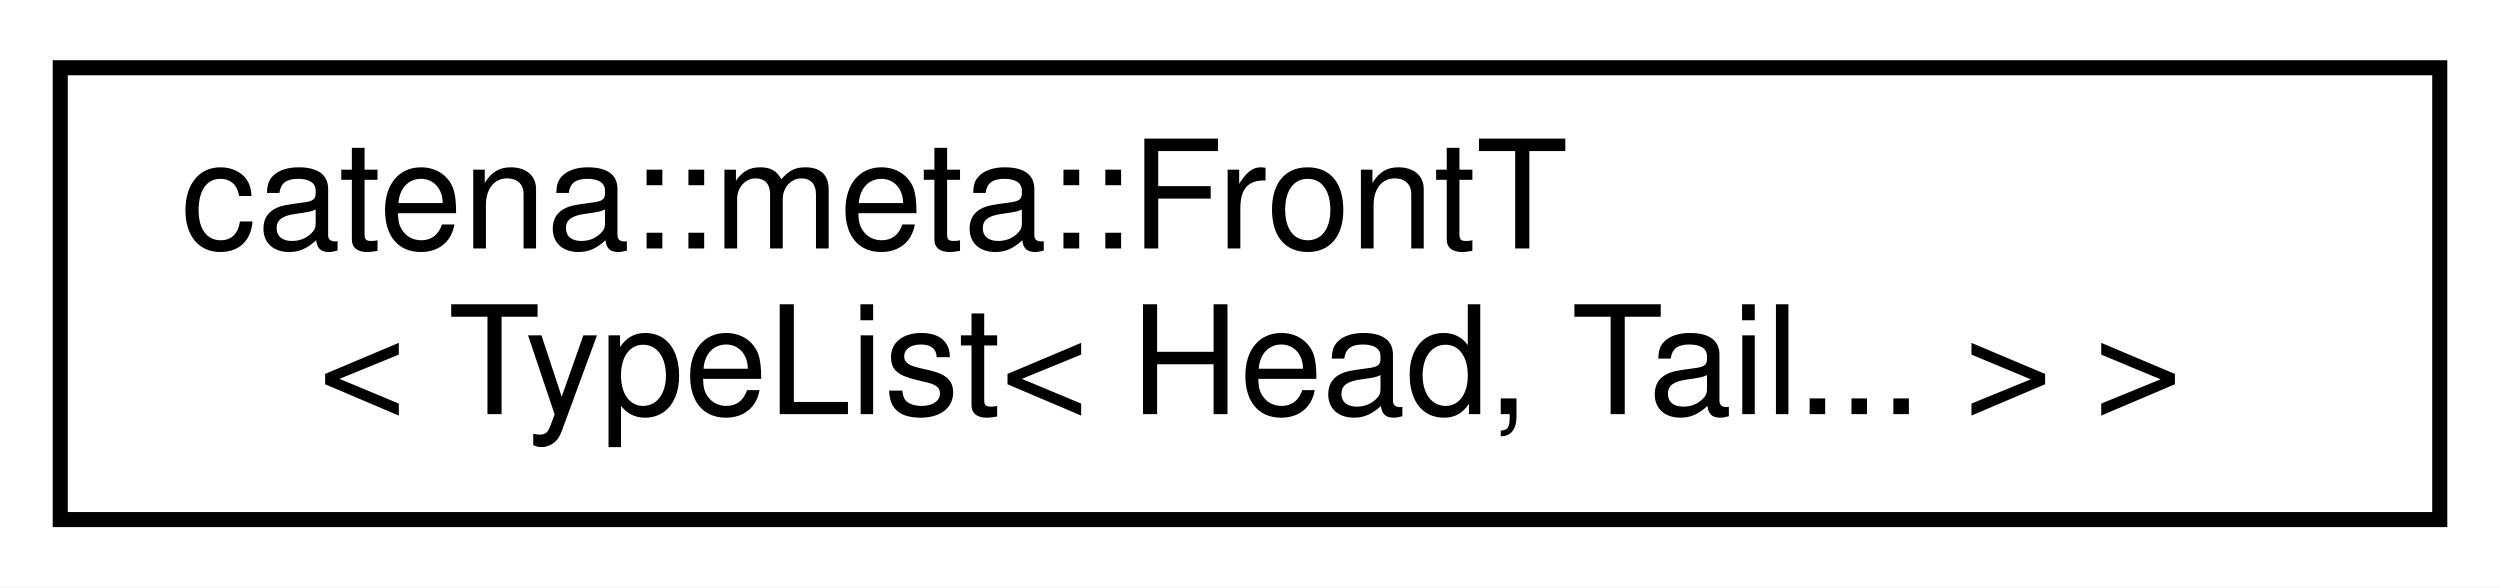
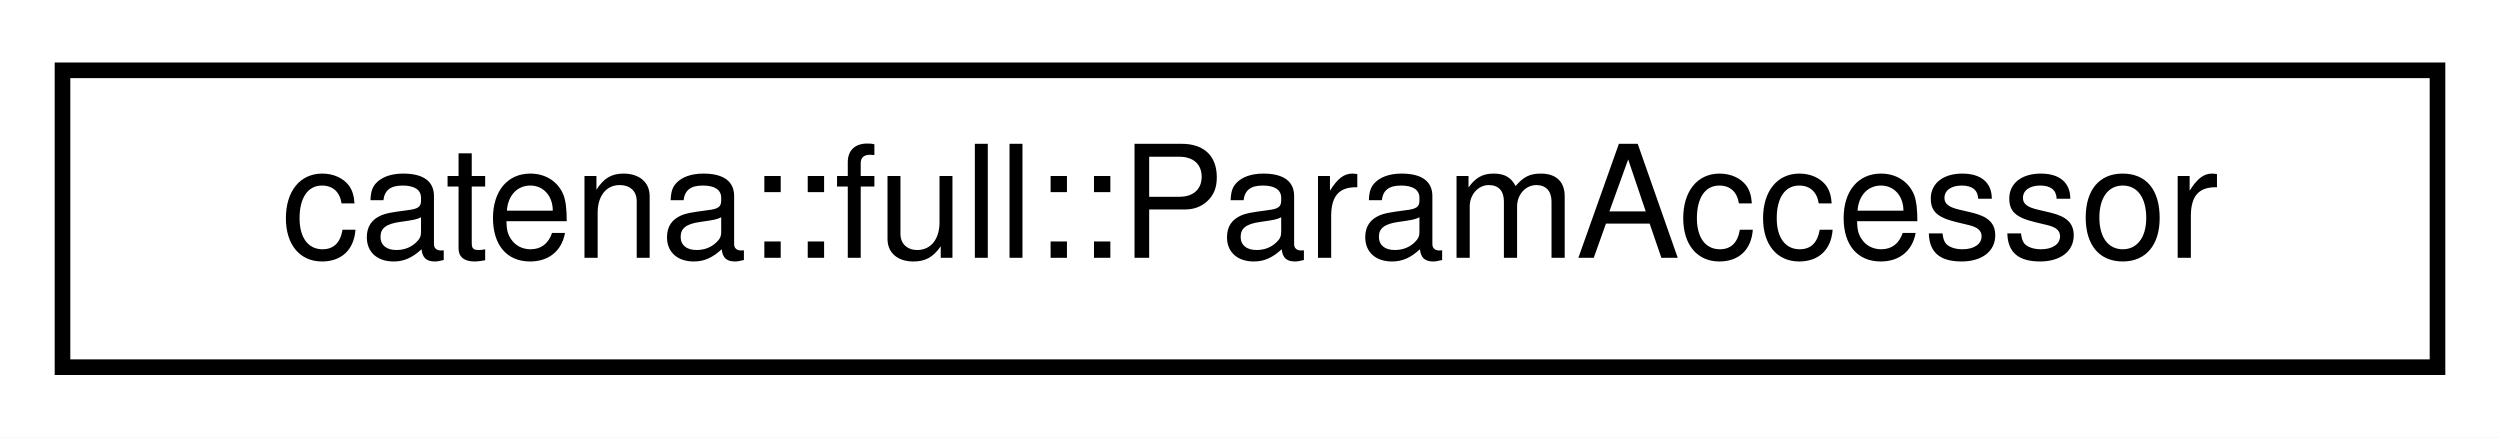
- <svg xmlns="http://www.w3.org/2000/svg" xmlns:xlink="http://www.w3.org/1999/xlink" width="166pt" height="39pt" viewBox="0.00 0.00 166.00 39.00">
-   <g id="graph0" class="graph" transform="scale(1 1) rotate(0) translate(4 35)">
-     <polygon fill="white" stroke="transparent" points="-4,4 -4,-35 162,-35 162,4 -4,4" />
+ <svg xmlns="http://www.w3.org/2000/svg" xmlns:xlink="http://www.w3.org/1999/xlink" width="160pt" height="28pt" viewBox="0.00 0.00 160.00 28.00">
+   <g id="graph0" class="graph" transform="scale(1 1) rotate(0) translate(4 24)">
+     <polygon fill="white" stroke="transparent" points="-4,4 -4,-24 156,-24 156,4 -4,4" />
    <g id="node1" class="node">
      <g id="a_node1">
-         <a xlink:href="classcatena_1_1meta_1_1FrontT_3_01TypeList_3_01Head_00_01Tail_8_8_8_01_4_01_4.html" target="_top" xlink:title=" ">
-           <polygon fill="white" stroke="black" points="0,-0.5 0,-30.5 158,-30.5 158,-0.5 0,-0.5" />
-           <text text-anchor="start" x="8" y="-18.5" font-family="Helvetica,sans-Serif" font-size="10.00">catena::meta::FrontT</text>
-           <text text-anchor="middle" x="79" y="-7.5" font-family="Helvetica,sans-Serif" font-size="10.00">&lt; TypeList&lt; Head, Tail... &gt; &gt;</text>
+         <a xlink:href="classcatena_1_1full_1_1ParamAccessor.html" target="_top" xlink:title=" ">
+           <polygon fill="white" stroke="black" points="0,-0.5 0,-19.5 152,-19.5 152,-0.5 0,-0.5" />
+           <text text-anchor="middle" x="76" y="-7.5" font-family="Helvetica,sans-Serif" font-size="10.00">catena::full::ParamAccessor</text>
        </a>
      </g>
    </g>
  </g>
</svg>
